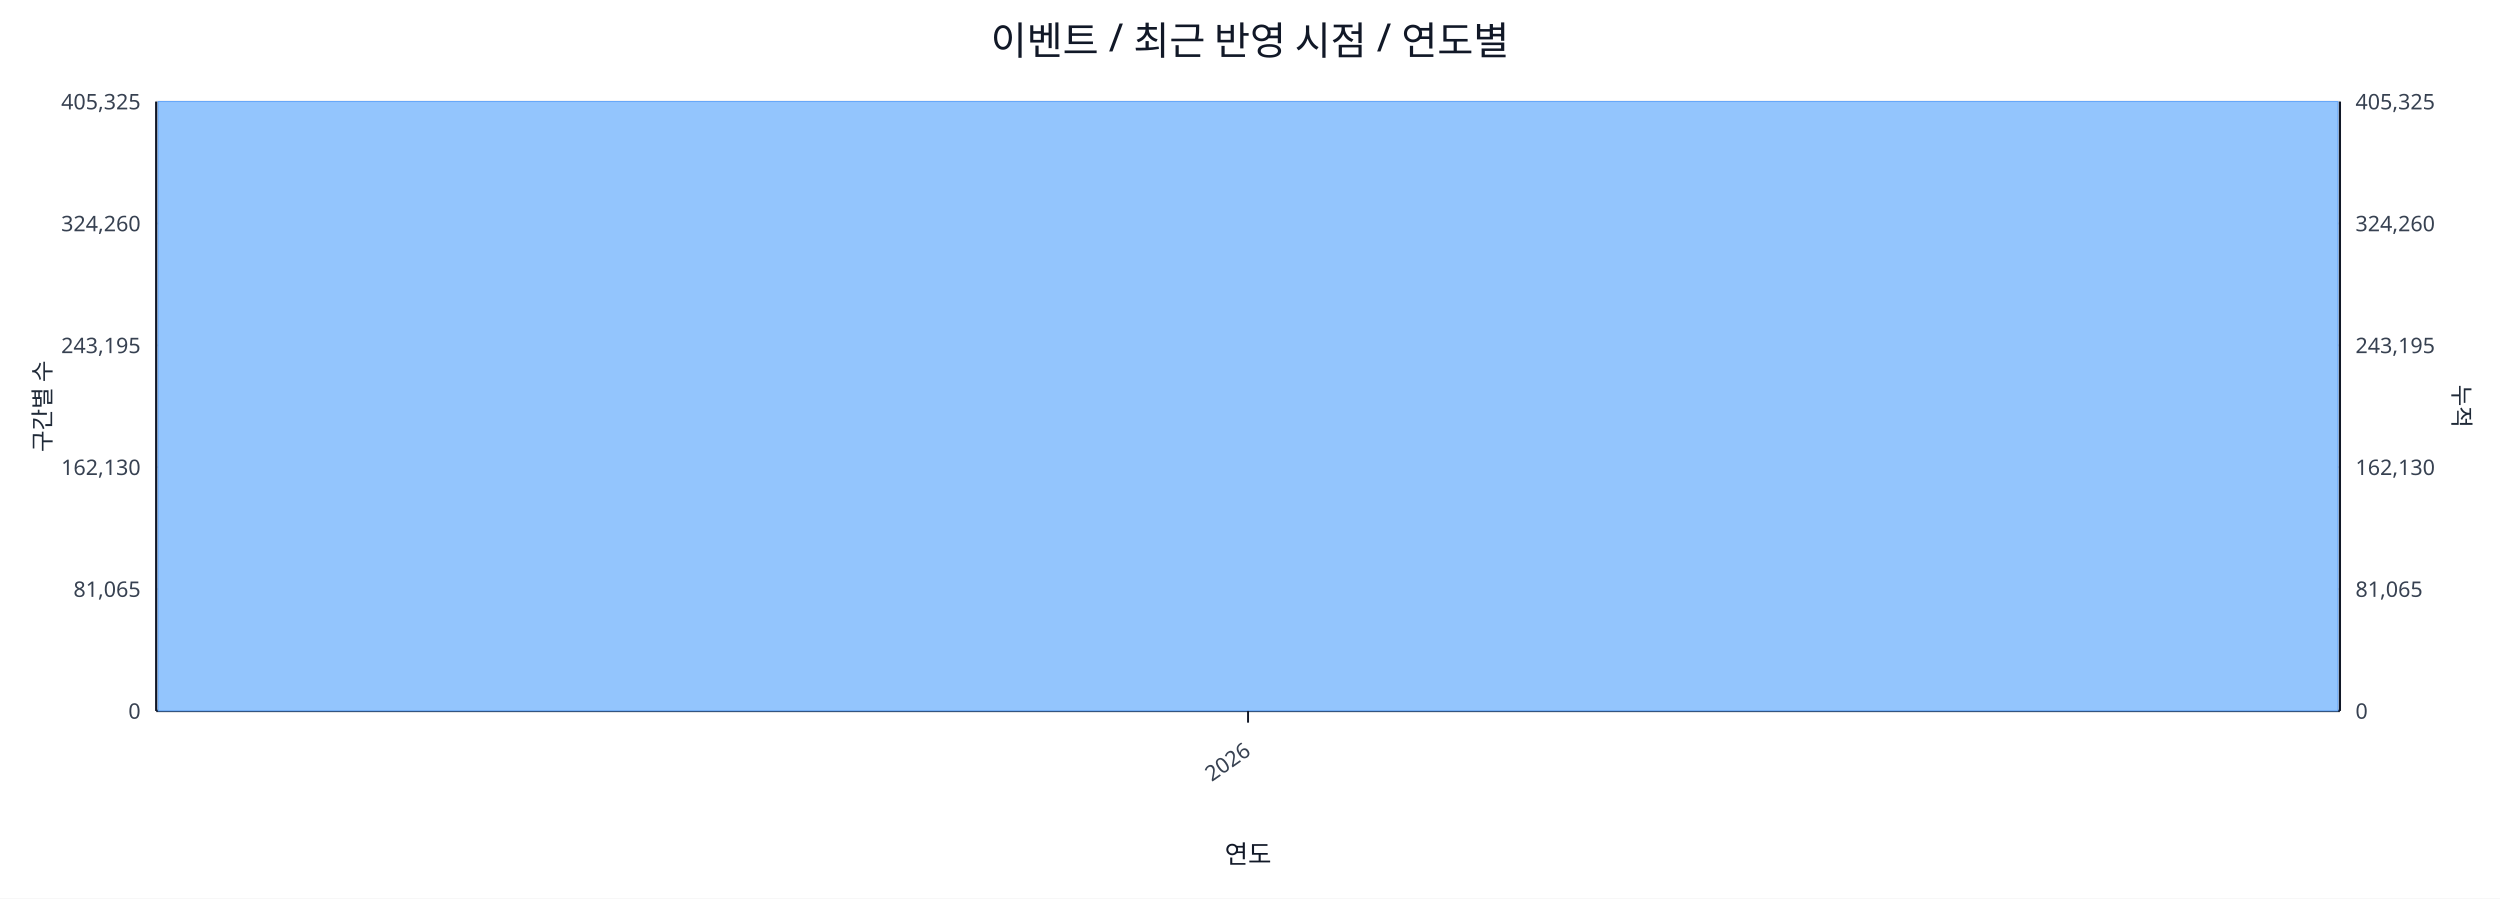
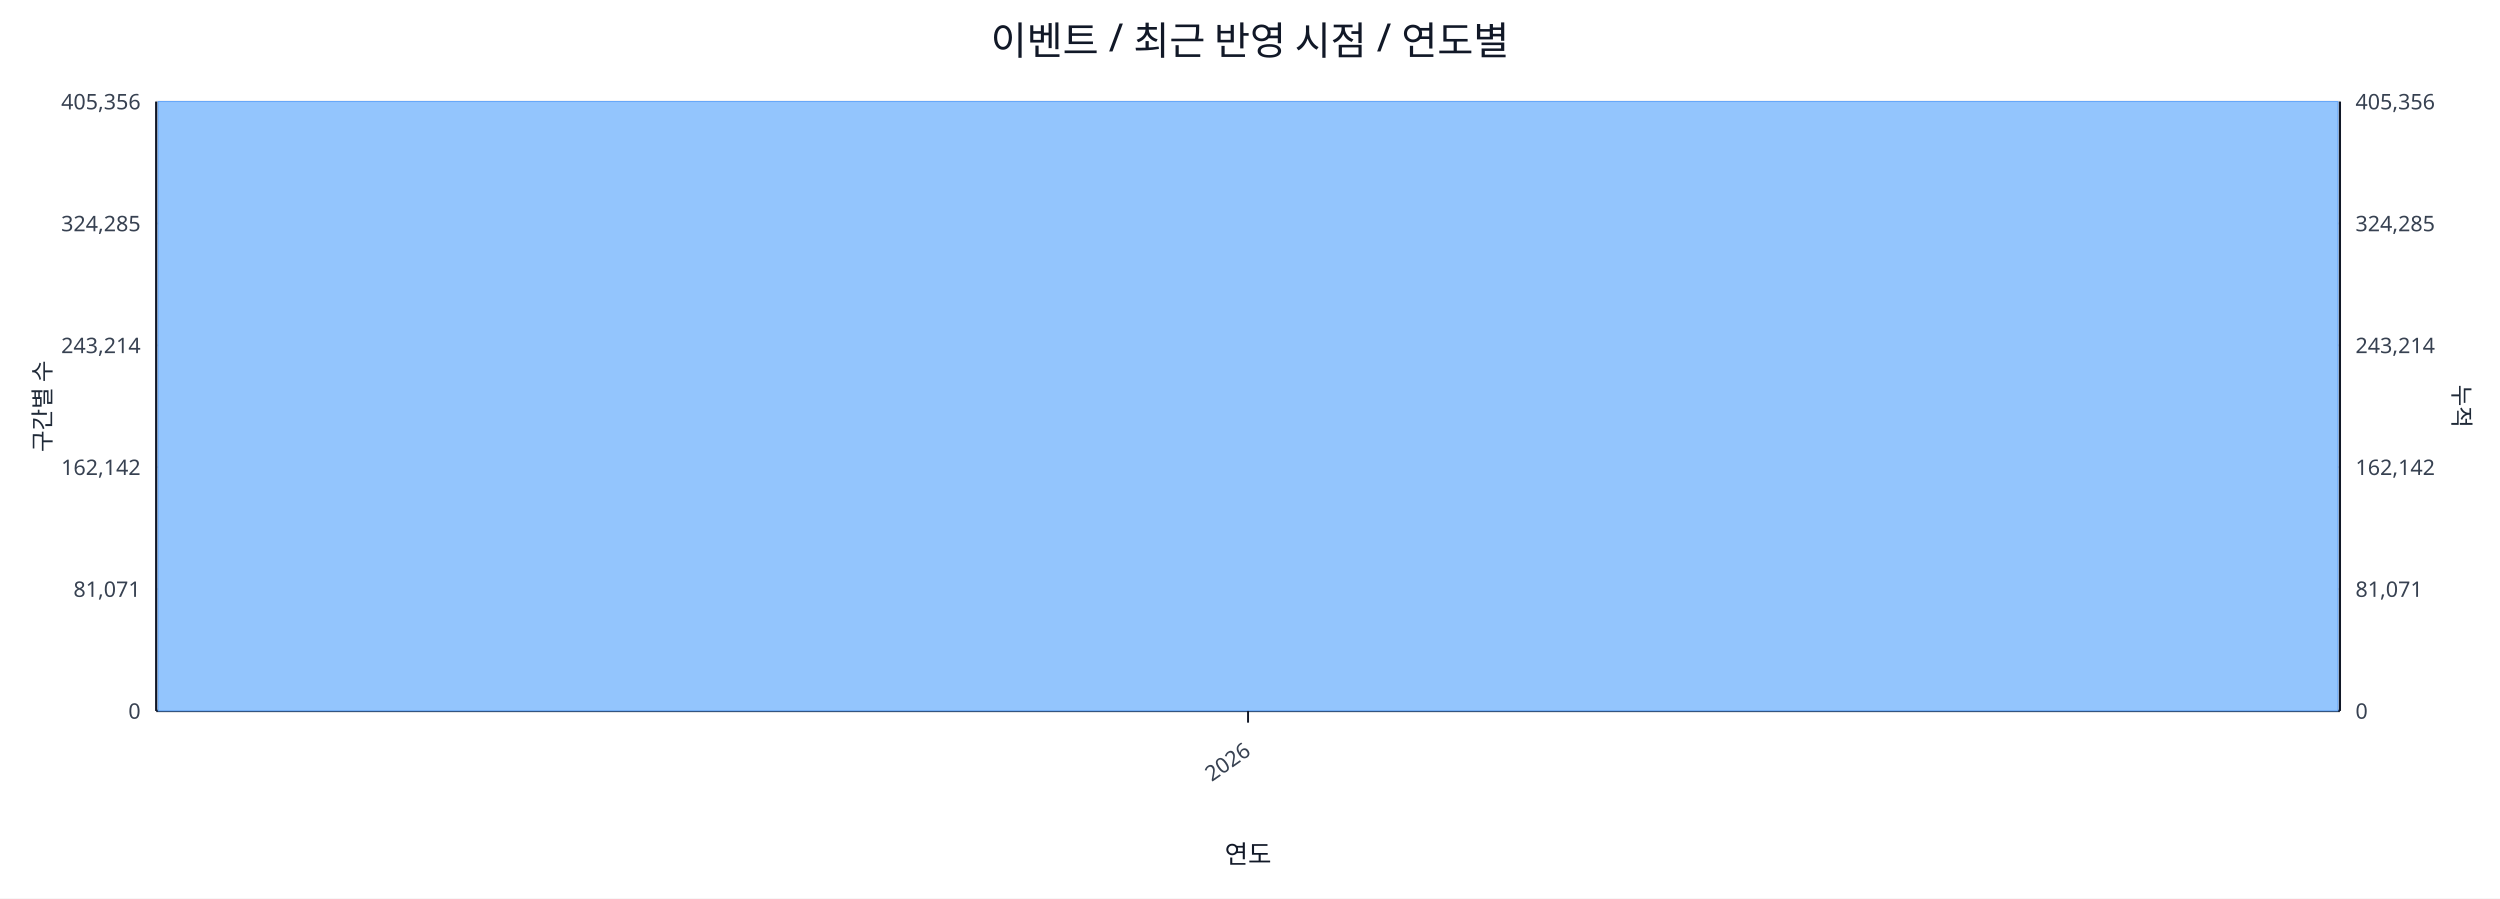
<svg xmlns="http://www.w3.org/2000/svg" width="1280" height="460" viewBox="0 0 1280 460">
  <rect x="0" y="0" width="100%" height="100%" fill="#ffffff" />
  <text x="640.0" y="28" font-size="20" text-anchor="middle" font-family="sans-serif" fill="#111827">이벤트 / 최근 반영 시점 / 연도별</text>
  <line x1="80.0" y1="52.0" x2="1198.0" y2="52.0" stroke="#e5e7eb" stroke-width="1" />
-   <text x="72.0" y="56.0" font-size="11" text-anchor="end" font-family="sans-serif" fill="#374151">405,325</text>
-   <text x="1206.0" y="56.0" font-size="11" text-anchor="start" font-family="sans-serif" fill="#374151">405,325</text>
+   <text x="72.0" y="56.0" font-size="11" text-anchor="end" font-family="sans-serif" fill="#374151">405,356</text>
+   <text x="1206.0" y="56.0" font-size="11" text-anchor="start" font-family="sans-serif" fill="#374151">405,356</text>
  <line x1="80.0" y1="114.4" x2="1198.0" y2="114.4" stroke="#e5e7eb" stroke-width="1" />
-   <text x="72.0" y="118.4" font-size="11" text-anchor="end" font-family="sans-serif" fill="#374151">324,260</text>
-   <text x="1206.0" y="118.4" font-size="11" text-anchor="start" font-family="sans-serif" fill="#374151">324,260</text>
+   <text x="72.0" y="118.4" font-size="11" text-anchor="end" font-family="sans-serif" fill="#374151">324,285</text>
+   <text x="1206.0" y="118.4" font-size="11" text-anchor="start" font-family="sans-serif" fill="#374151">324,285</text>
  <line x1="80.0" y1="176.8" x2="1198.0" y2="176.8" stroke="#e5e7eb" stroke-width="1" />
-   <text x="72.0" y="180.8" font-size="11" text-anchor="end" font-family="sans-serif" fill="#374151">243,195</text>
-   <text x="1206.0" y="180.8" font-size="11" text-anchor="start" font-family="sans-serif" fill="#374151">243,195</text>
+   <text x="72.0" y="180.8" font-size="11" text-anchor="end" font-family="sans-serif" fill="#374151">243,214</text>
+   <text x="1206.0" y="180.8" font-size="11" text-anchor="start" font-family="sans-serif" fill="#374151">243,214</text>
  <line x1="80.0" y1="239.2" x2="1198.0" y2="239.2" stroke="#e5e7eb" stroke-width="1" />
-   <text x="72.0" y="243.2" font-size="11" text-anchor="end" font-family="sans-serif" fill="#374151">162,130</text>
-   <text x="1206.0" y="243.2" font-size="11" text-anchor="start" font-family="sans-serif" fill="#374151">162,130</text>
+   <text x="72.0" y="243.2" font-size="11" text-anchor="end" font-family="sans-serif" fill="#374151">162,142</text>
+   <text x="1206.0" y="243.2" font-size="11" text-anchor="start" font-family="sans-serif" fill="#374151">162,142</text>
  <line x1="80.0" y1="301.6" x2="1198.0" y2="301.6" stroke="#e5e7eb" stroke-width="1" />
-   <text x="72.0" y="305.6" font-size="11" text-anchor="end" font-family="sans-serif" fill="#374151">81,065</text>
-   <text x="1206.0" y="305.6" font-size="11" text-anchor="start" font-family="sans-serif" fill="#374151">81,065</text>
+   <text x="72.0" y="305.6" font-size="11" text-anchor="end" font-family="sans-serif" fill="#374151">81,071</text>
+   <text x="1206.0" y="305.6" font-size="11" text-anchor="start" font-family="sans-serif" fill="#374151">81,071</text>
  <line x1="80.0" y1="364.0" x2="1198.0" y2="364.0" stroke="#e5e7eb" stroke-width="1" />
  <text x="72.0" y="368.0" font-size="11" text-anchor="end" font-family="sans-serif" fill="#374151">0</text>
  <text x="1206.0" y="368.0" font-size="11" text-anchor="start" font-family="sans-serif" fill="#374151">0</text>
  <line x1="80.0" y1="364.0" x2="1198.0" y2="364.0" stroke="#111827" stroke-width="1.2" />
  <line x1="80.0" y1="52.0" x2="80.0" y2="364.0" stroke="#111827" stroke-width="1.2" />
  <line x1="1198.0" y1="52.0" x2="1198.0" y2="364.0" stroke="#111827" stroke-width="1.2" />
  <rect x="81.0" y="52.0" width="1116.0" height="312.0" fill="#93c5fd" stroke="#60a5fa" stroke-width="0.5" />
  <polyline fill="none" stroke="#ef4444" stroke-width="2" points="639.0,52.0" />
  <line x1="639.0" y1="364.0" x2="639.0" y2="370.0" stroke="#111827" stroke-width="1" />
  <text x="641.0" y="386.0" font-size="11" text-anchor="end" transform="rotate(-35 641.0 386.0)" font-family="sans-serif" fill="#374151">2026</text>
  <text x="26" y="208.0" font-size="12" transform="rotate(-90 26 208.0)" text-anchor="middle" font-family="sans-serif" fill="#1f2937">구간별 수</text>
  <text x="1256.0" y="208.0" font-size="12" transform="rotate(90 1256.0 208.0)" text-anchor="middle" font-family="sans-serif" fill="#1f2937">누적</text>
  <text x="639.0" y="442.0" font-size="13" text-anchor="middle" font-family="sans-serif" fill="#111827">연도</text>
</svg>
